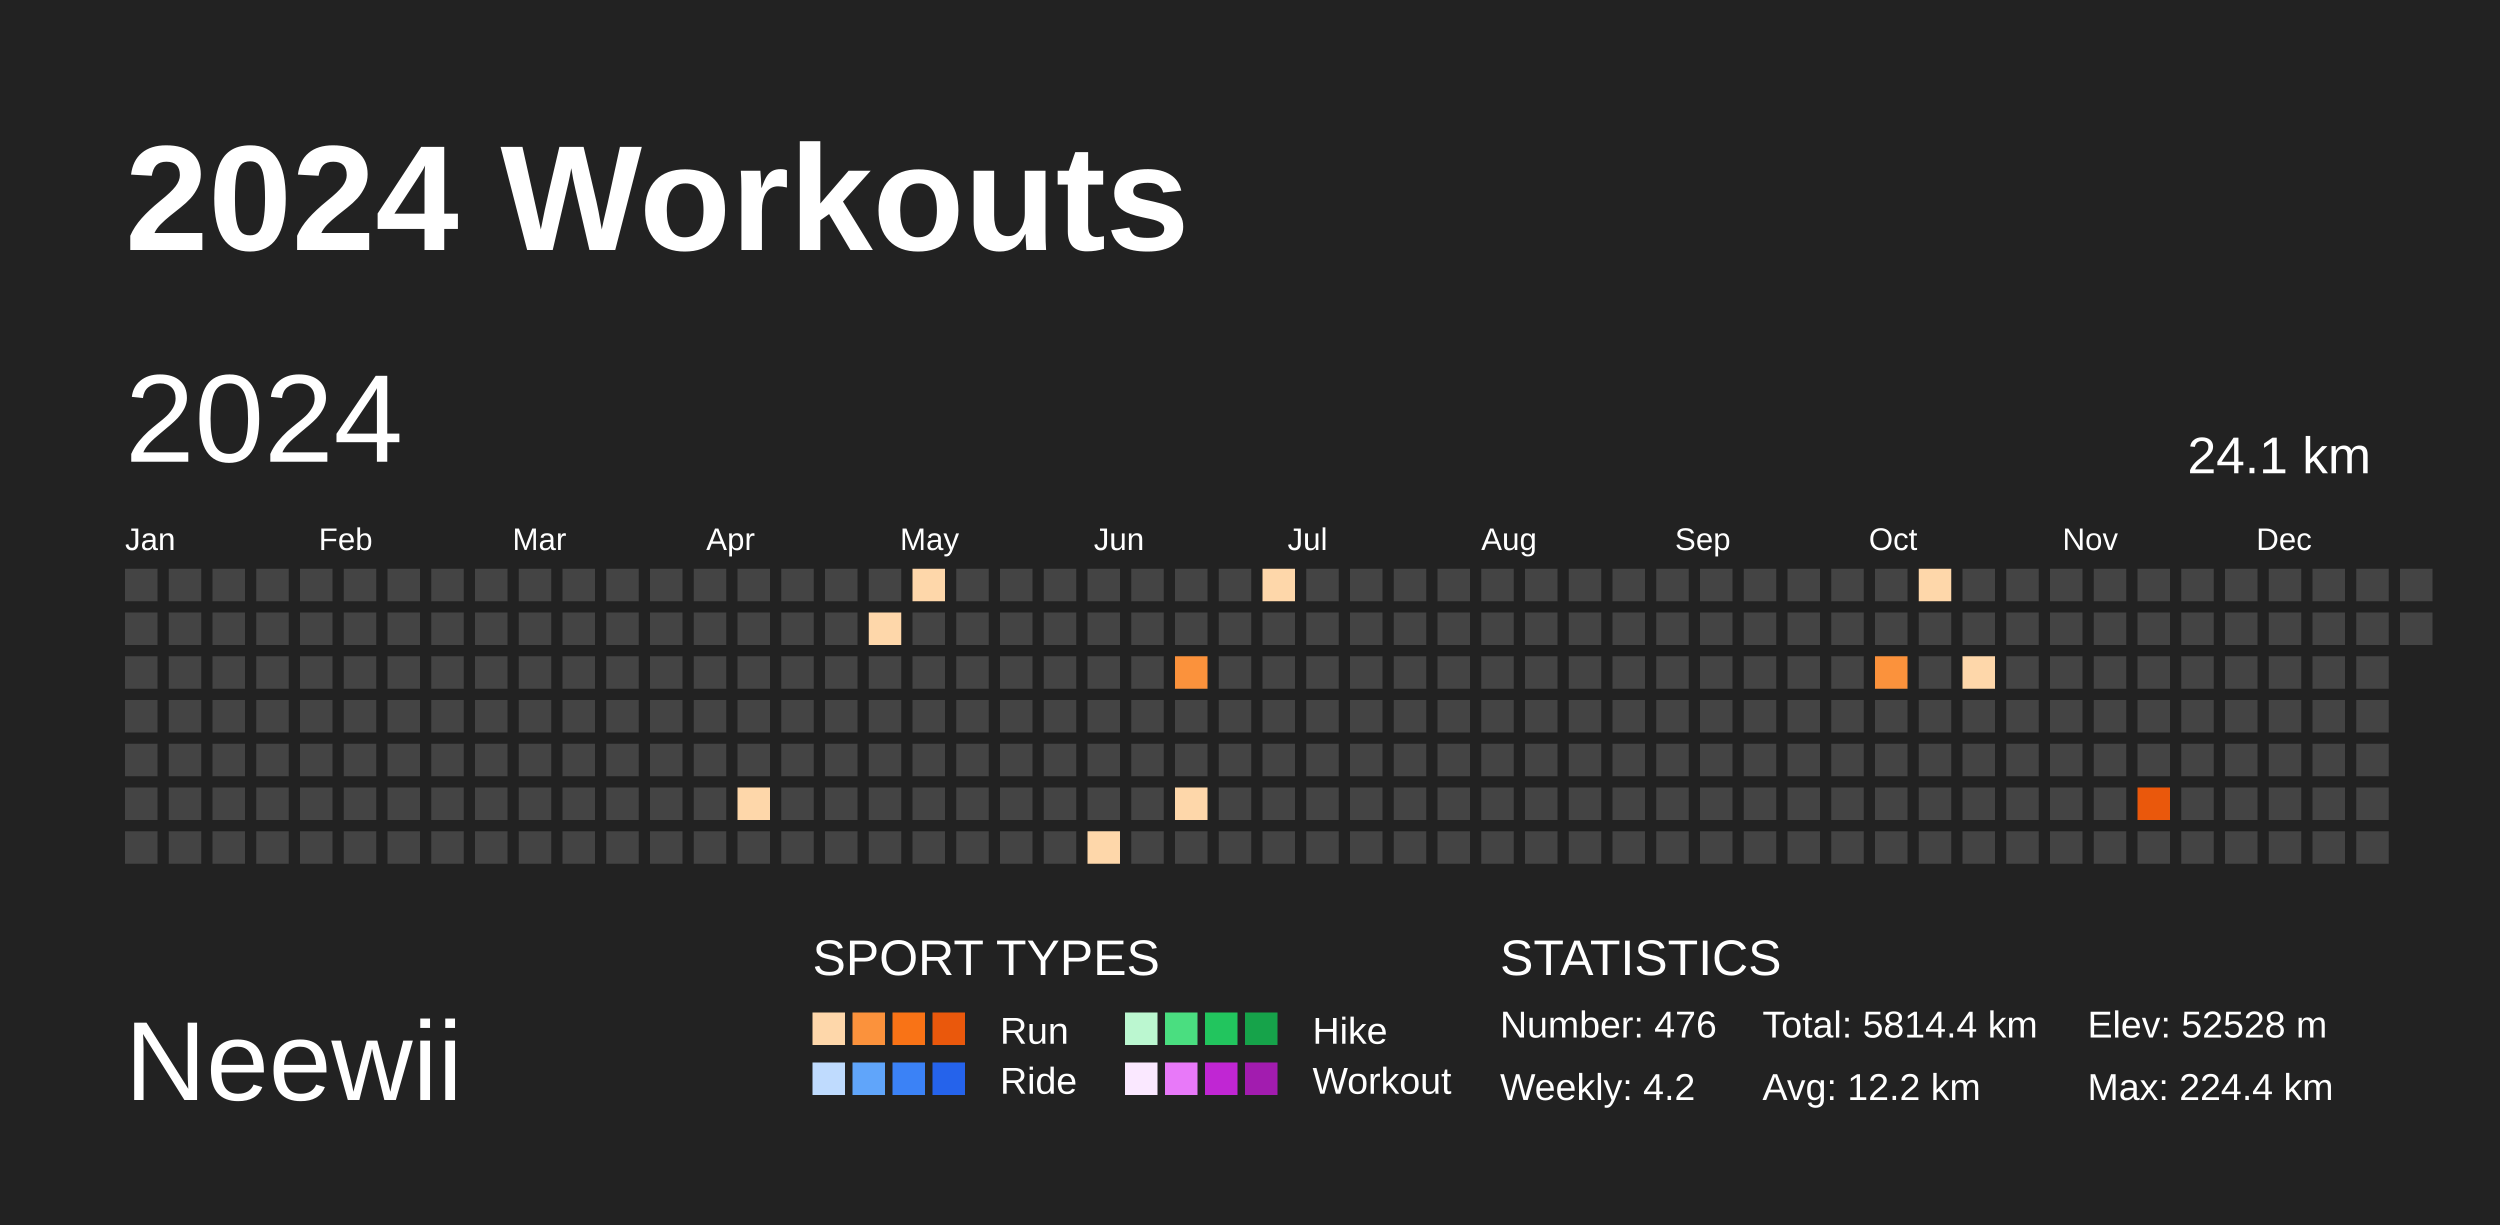
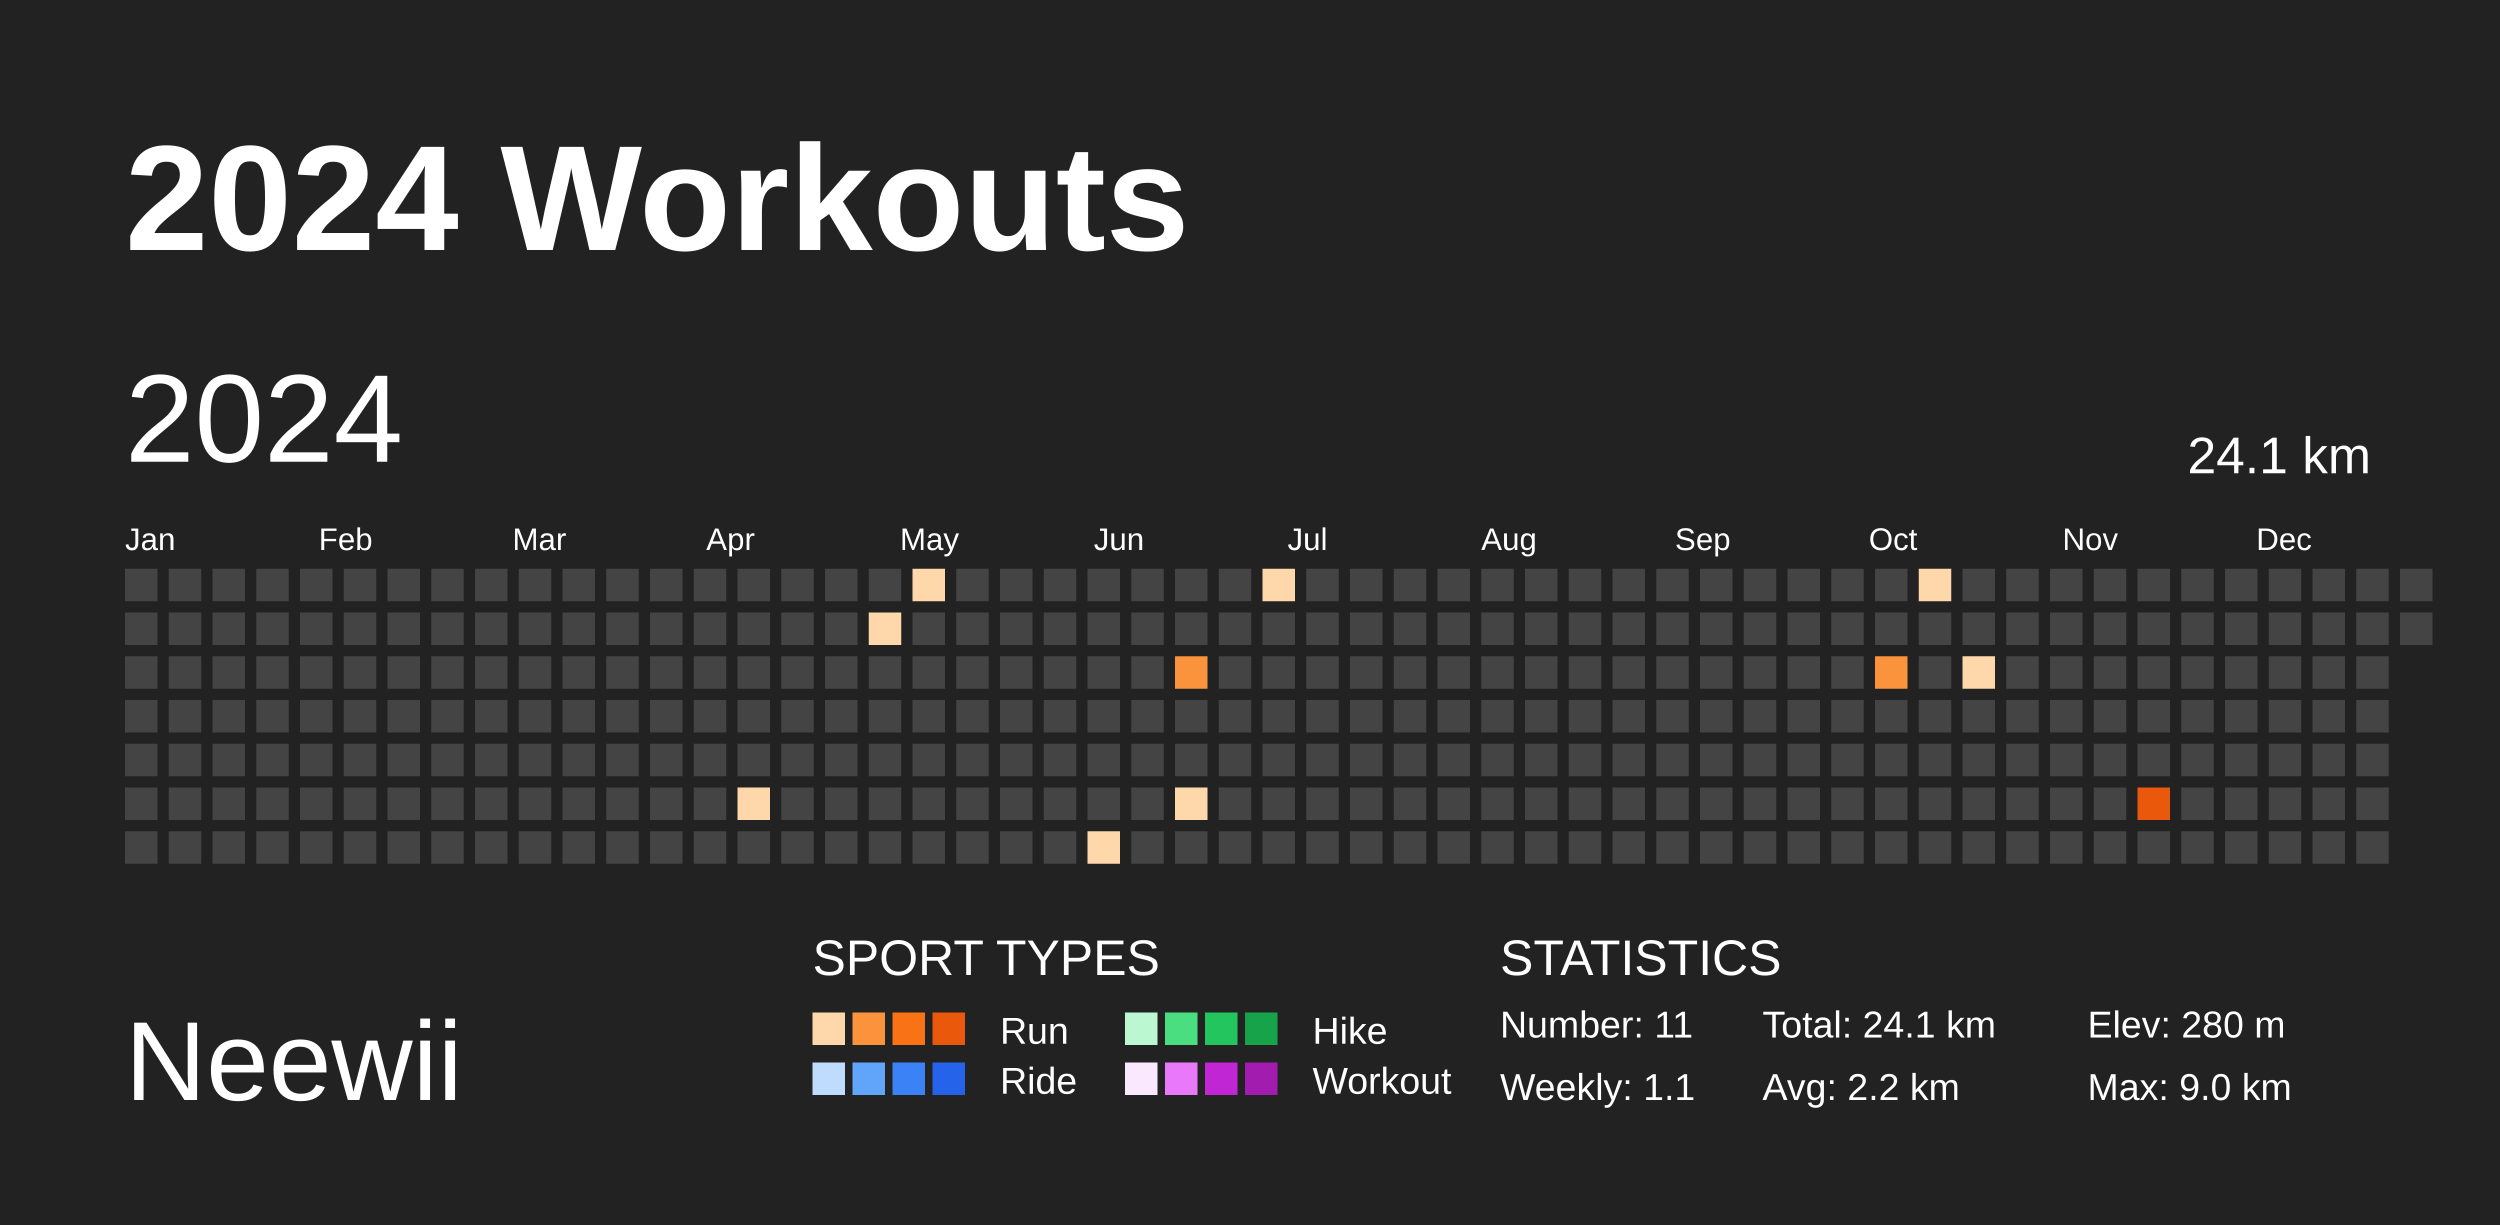
<svg xmlns="http://www.w3.org/2000/svg" baseProfile="full" height="98mm" version="1.1" viewBox="0,0,200,98" width="200mm">
  <defs />
  <rect fill="#222222" height="98" width="200" x="0" y="0" />
  <text fill="#FFFFFF" style="font-size:12px; font-family:Arial; font-weight:bold;" x="10" y="20">2024 Workouts</text>
  <text fill="#FFFFFF" style="font-size:9px; font-family:Arial" x="10" y="88">Neewii</text>
  <text fill="#FFFFFF" style="font-size:4px; font-family:Arial" x="65" y="78">SPORT TYPES</text>
  <rect fill="#fed7aa" height="2.6" width="2.6" x="65.0" y="81" />
  <rect fill="#fb923c" height="2.6" width="2.6" x="68.2" y="81" />
  <rect fill="#f97316" height="2.6" width="2.6" x="71.4" y="81" />
  <rect fill="#ea580c" height="2.6" width="2.6" x="74.6" y="81" />
  <text fill="#FFFFFF" style="font-size:3px; font-family:Arial" x="80" y="83.5">Run</text>
  <rect fill="#bbf7d0" height="2.6" width="2.6" x="90.0" y="81" />
  <rect fill="#4ade80" height="2.6" width="2.6" x="93.2" y="81" />
  <rect fill="#22c55e" height="2.6" width="2.6" x="96.4" y="81" />
  <rect fill="#16a34a" height="2.6" width="2.6" x="99.6" y="81" />
  <text fill="#FFFFFF" style="font-size:3px; font-family:Arial" x="105" y="83.5">Hike</text>
  <rect fill="#bfdbfe" height="2.6" width="2.6" x="65.0" y="85" />
  <rect fill="#60a5fa" height="2.6" width="2.6" x="68.2" y="85" />
  <rect fill="#3b82f6" height="2.6" width="2.6" x="71.4" y="85" />
  <rect fill="#2563eb" height="2.6" width="2.6" x="74.6" y="85" />
  <text fill="#FFFFFF" style="font-size:3px; font-family:Arial" x="80" y="87.5">Ride</text>
  <rect fill="#fae8ff" height="2.6" width="2.6" x="90.0" y="85" />
  <rect fill="#e879f9" height="2.6" width="2.6" x="93.2" y="85" />
  <rect fill="#c026d3" height="2.6" width="2.6" x="96.4" y="85" />
  <rect fill="#a21caf" height="2.6" width="2.6" x="99.6" y="85" />
  <text fill="#FFFFFF" style="font-size:3px; font-family:Arial" x="105" y="87.5">Workout</text>
  <text fill="#FFFFFF" style="font-size:4px; font-family:Arial" x="120" y="78">STATISTICS</text>
-   <text fill="#FFFFFF" style="font-size:3px; font-family:Arial" x="120" y="83">Number: 476</text>
-   <text fill="#FFFFFF" style="font-size:3px; font-family:Arial" x="120" y="88">Weekly: 4.2</text>
-   <text fill="#FFFFFF" style="font-size:3px; font-family:Arial" x="141" y="83">Total: 5814.4 km</text>
-   <text fill="#FFFFFF" style="font-size:3px; font-family:Arial" x="141" y="88">Avg: 12.2 km</text>
-   <text fill="#FFFFFF" style="font-size:3px; font-family:Arial" x="167" y="83">Elev: 52528 m</text>
-   <text fill="#FFFFFF" style="font-size:3px; font-family:Arial" x="167" y="88">Max: 224.4 km</text>
+   <text fill="#FFFFFF" style="font-size:3px; font-family:Arial" x="120" y="83">Number: 11</text>
+   <text fill="#FFFFFF" style="font-size:3px; font-family:Arial" x="120" y="88">Weekly: 1.1</text>
+   <text fill="#FFFFFF" style="font-size:3px; font-family:Arial" x="141" y="83">Total: 24.1 km</text>
+   <text fill="#FFFFFF" style="font-size:3px; font-family:Arial" x="141" y="88">Avg: 2.2 km</text>
+   <text fill="#FFFFFF" style="font-size:3px; font-family:Arial" x="167" y="83">Elev: 280 m</text>
+   <text fill="#FFFFFF" style="font-size:3px; font-family:Arial" x="167" y="88">Max: 9.0 km</text>
  <text dominant-baseline="hanging" fill="#FFFFFF" style="font-size:10.0px; font-family:Arial;" x="10" y="30">2024</text>
  <text dominant-baseline="hanging" fill="#FFFFFF" style="font-size:4.125px; font-family:Arial;" x="175" y="35">24.1 km</text>
  <text fill="#FFFFFF" style="font-size:2.5px; font-family:Arial" x="10.0" y="44">Jan</text>
  <text fill="#FFFFFF" style="font-size:2.5px; font-family:Arial" x="25.5" y="44">Feb</text>
  <text fill="#FFFFFF" style="font-size:2.5px; font-family:Arial" x="41.0" y="44">Mar</text>
  <text fill="#FFFFFF" style="font-size:2.5px; font-family:Arial" x="56.5" y="44">Apr</text>
  <text fill="#FFFFFF" style="font-size:2.5px; font-family:Arial" x="72.0" y="44">May</text>
  <text fill="#FFFFFF" style="font-size:2.5px; font-family:Arial" x="87.5" y="44">Jun</text>
  <text fill="#FFFFFF" style="font-size:2.5px; font-family:Arial" x="103.0" y="44">Jul</text>
  <text fill="#FFFFFF" style="font-size:2.5px; font-family:Arial" x="118.5" y="44">Aug</text>
  <text fill="#FFFFFF" style="font-size:2.5px; font-family:Arial" x="134.0" y="44">Sep</text>
  <text fill="#FFFFFF" style="font-size:2.5px; font-family:Arial" x="149.5" y="44">Oct</text>
  <text fill="#FFFFFF" style="font-size:2.5px; font-family:Arial" x="165.0" y="44">Nov</text>
  <text fill="#FFFFFF" style="font-size:2.5px; font-family:Arial" x="180.5" y="44">Dec</text>
  <rect fill="#444444" height="2.6" width="2.6" x="10.0" y="45.5" />
  <rect fill="#444444" height="2.6" width="2.6" x="10.0" y="49.0" />
  <rect fill="#444444" height="2.6" width="2.6" x="10.0" y="52.5" />
  <rect fill="#444444" height="2.6" width="2.6" x="10.0" y="56.0" />
  <rect fill="#444444" height="2.6" width="2.6" x="10.0" y="59.5" />
  <rect fill="#444444" height="2.6" width="2.6" x="10.0" y="63.0" />
  <rect fill="#444444" height="2.6" width="2.6" x="10.0" y="66.5" />
  <rect fill="#444444" height="2.6" width="2.6" x="13.5" y="45.5" />
  <rect fill="#444444" height="2.6" width="2.6" x="13.5" y="49.0" />
  <rect fill="#444444" height="2.6" width="2.6" x="13.5" y="52.5" />
  <rect fill="#444444" height="2.6" width="2.6" x="13.5" y="56.0" />
  <rect fill="#444444" height="2.6" width="2.6" x="13.5" y="59.5" />
  <rect fill="#444444" height="2.6" width="2.6" x="13.5" y="63.0" />
  <rect fill="#444444" height="2.6" width="2.6" x="13.5" y="66.5" />
  <rect fill="#444444" height="2.6" width="2.6" x="17.0" y="45.5" />
  <rect fill="#444444" height="2.6" width="2.6" x="17.0" y="49.0" />
  <rect fill="#444444" height="2.6" width="2.6" x="17.0" y="52.5" />
  <rect fill="#444444" height="2.6" width="2.6" x="17.0" y="56.0" />
  <rect fill="#444444" height="2.6" width="2.6" x="17.0" y="59.5" />
  <rect fill="#444444" height="2.6" width="2.6" x="17.0" y="63.0" />
  <rect fill="#444444" height="2.6" width="2.6" x="17.0" y="66.5" />
  <rect fill="#444444" height="2.6" width="2.6" x="20.5" y="45.5" />
  <rect fill="#444444" height="2.6" width="2.6" x="20.5" y="49.0" />
  <rect fill="#444444" height="2.6" width="2.6" x="20.5" y="52.5" />
  <rect fill="#444444" height="2.6" width="2.6" x="20.5" y="56.0" />
  <rect fill="#444444" height="2.6" width="2.6" x="20.5" y="59.5" />
  <rect fill="#444444" height="2.6" width="2.6" x="20.5" y="63.0" />
  <rect fill="#444444" height="2.6" width="2.6" x="20.5" y="66.5" />
  <rect fill="#444444" height="2.6" width="2.6" x="24.0" y="45.5" />
  <rect fill="#444444" height="2.6" width="2.6" x="24.0" y="49.0" />
  <rect fill="#444444" height="2.6" width="2.6" x="24.0" y="52.5" />
  <rect fill="#444444" height="2.6" width="2.6" x="24.0" y="56.0" />
  <rect fill="#444444" height="2.6" width="2.6" x="24.0" y="59.5" />
  <rect fill="#444444" height="2.6" width="2.6" x="24.0" y="63.0" />
  <rect fill="#444444" height="2.6" width="2.6" x="24.0" y="66.5" />
  <rect fill="#444444" height="2.6" width="2.6" x="27.5" y="45.5" />
  <rect fill="#444444" height="2.6" width="2.6" x="27.5" y="49.0" />
  <rect fill="#444444" height="2.6" width="2.6" x="27.5" y="52.5" />
  <rect fill="#444444" height="2.6" width="2.6" x="27.5" y="56.0" />
  <rect fill="#444444" height="2.6" width="2.6" x="27.5" y="59.5" />
  <rect fill="#444444" height="2.6" width="2.6" x="27.5" y="63.0" />
  <rect fill="#444444" height="2.6" width="2.6" x="27.5" y="66.5" />
  <rect fill="#444444" height="2.6" width="2.6" x="31.0" y="45.5" />
  <rect fill="#444444" height="2.6" width="2.6" x="31.0" y="49.0" />
  <rect fill="#444444" height="2.6" width="2.6" x="31.0" y="52.5" />
  <rect fill="#444444" height="2.6" width="2.6" x="31.0" y="56.0" />
  <rect fill="#444444" height="2.6" width="2.6" x="31.0" y="59.5" />
  <rect fill="#444444" height="2.6" width="2.6" x="31.0" y="63.0" />
  <rect fill="#444444" height="2.6" width="2.6" x="31.0" y="66.5" />
  <rect fill="#444444" height="2.6" width="2.6" x="34.5" y="45.5" />
  <rect fill="#444444" height="2.6" width="2.6" x="34.5" y="49.0" />
  <rect fill="#444444" height="2.6" width="2.6" x="34.5" y="52.5" />
  <rect fill="#444444" height="2.6" width="2.6" x="34.5" y="56.0" />
  <rect fill="#444444" height="2.6" width="2.6" x="34.5" y="59.5" />
  <rect fill="#444444" height="2.6" width="2.6" x="34.5" y="63.0" />
  <rect fill="#444444" height="2.6" width="2.6" x="34.5" y="66.5" />
  <rect fill="#444444" height="2.6" width="2.6" x="38.0" y="45.5" />
  <rect fill="#444444" height="2.6" width="2.6" x="38.0" y="49.0" />
  <rect fill="#444444" height="2.6" width="2.6" x="38.0" y="52.5" />
  <rect fill="#444444" height="2.6" width="2.6" x="38.0" y="56.0" />
  <rect fill="#444444" height="2.6" width="2.6" x="38.0" y="59.5" />
  <rect fill="#444444" height="2.6" width="2.6" x="38.0" y="63.0" />
  <rect fill="#444444" height="2.6" width="2.6" x="38.0" y="66.5" />
  <rect fill="#444444" height="2.6" width="2.6" x="41.5" y="45.5" />
  <rect fill="#444444" height="2.6" width="2.6" x="41.5" y="49.0" />
  <rect fill="#444444" height="2.6" width="2.6" x="41.5" y="52.5" />
  <rect fill="#444444" height="2.6" width="2.6" x="41.5" y="56.0" />
  <rect fill="#444444" height="2.6" width="2.6" x="41.5" y="59.5" />
  <rect fill="#444444" height="2.6" width="2.6" x="41.5" y="63.0" />
  <rect fill="#444444" height="2.6" width="2.6" x="41.5" y="66.5" />
  <rect fill="#444444" height="2.6" width="2.6" x="45.0" y="45.5" />
  <rect fill="#444444" height="2.6" width="2.6" x="45.0" y="49.0" />
  <rect fill="#444444" height="2.6" width="2.6" x="45.0" y="52.5" />
  <rect fill="#444444" height="2.6" width="2.6" x="45.0" y="56.0" />
  <rect fill="#444444" height="2.6" width="2.6" x="45.0" y="59.5" />
  <rect fill="#444444" height="2.6" width="2.6" x="45.0" y="63.0" />
  <rect fill="#444444" height="2.6" width="2.6" x="45.0" y="66.5" />
  <rect fill="#444444" height="2.6" width="2.6" x="48.5" y="45.5" />
  <rect fill="#444444" height="2.6" width="2.6" x="48.5" y="49.0" />
  <rect fill="#444444" height="2.6" width="2.6" x="48.5" y="52.5" />
  <rect fill="#444444" height="2.6" width="2.6" x="48.5" y="56.0" />
  <rect fill="#444444" height="2.6" width="2.6" x="48.5" y="59.5" />
  <rect fill="#444444" height="2.6" width="2.6" x="48.5" y="63.0" />
  <rect fill="#444444" height="2.6" width="2.6" x="48.5" y="66.5" />
  <rect fill="#444444" height="2.6" width="2.6" x="52.0" y="45.5" />
  <rect fill="#444444" height="2.6" width="2.6" x="52.0" y="49.0" />
  <rect fill="#444444" height="2.6" width="2.6" x="52.0" y="52.5" />
  <rect fill="#444444" height="2.6" width="2.6" x="52.0" y="56.0" />
  <rect fill="#444444" height="2.6" width="2.6" x="52.0" y="59.5" />
  <rect fill="#444444" height="2.6" width="2.6" x="52.0" y="63.0" />
  <rect fill="#444444" height="2.6" width="2.6" x="52.0" y="66.5" />
  <rect fill="#444444" height="2.6" width="2.6" x="55.5" y="45.5" />
  <rect fill="#444444" height="2.6" width="2.6" x="55.5" y="49.0" />
  <rect fill="#444444" height="2.6" width="2.6" x="55.5" y="52.5" />
  <rect fill="#444444" height="2.6" width="2.6" x="55.5" y="56.0" />
  <rect fill="#444444" height="2.6" width="2.6" x="55.5" y="59.5" />
  <rect fill="#444444" height="2.6" width="2.6" x="55.5" y="63.0" />
  <rect fill="#444444" height="2.6" width="2.6" x="55.5" y="66.5" />
  <rect fill="#444444" height="2.6" width="2.6" x="59.0" y="45.5" />
  <rect fill="#444444" height="2.6" width="2.6" x="59.0" y="49.0" />
  <rect fill="#444444" height="2.6" width="2.6" x="59.0" y="52.5" />
  <rect fill="#444444" height="2.6" width="2.6" x="59.0" y="56.0" />
  <rect fill="#444444" height="2.6" width="2.6" x="59.0" y="59.5" />
  <rect fill="#fed7aa" height="2.6" width="2.6" x="59.0" y="63.0" />
  <rect fill="#444444" height="2.6" width="2.6" x="59.0" y="66.5" />
  <rect fill="#444444" height="2.6" width="2.6" x="62.5" y="45.5" />
  <rect fill="#444444" height="2.6" width="2.6" x="62.5" y="49.0" />
  <rect fill="#444444" height="2.6" width="2.6" x="62.5" y="52.5" />
  <rect fill="#444444" height="2.6" width="2.6" x="62.5" y="56.0" />
  <rect fill="#444444" height="2.6" width="2.6" x="62.5" y="59.5" />
  <rect fill="#444444" height="2.6" width="2.6" x="62.5" y="63.0" />
  <rect fill="#444444" height="2.6" width="2.6" x="62.5" y="66.5" />
  <rect fill="#444444" height="2.6" width="2.6" x="66.0" y="45.5" />
  <rect fill="#444444" height="2.6" width="2.6" x="66.0" y="49.0" />
  <rect fill="#444444" height="2.6" width="2.6" x="66.0" y="52.5" />
  <rect fill="#444444" height="2.6" width="2.6" x="66.0" y="56.0" />
  <rect fill="#444444" height="2.6" width="2.6" x="66.0" y="59.5" />
  <rect fill="#444444" height="2.6" width="2.6" x="66.0" y="63.0" />
  <rect fill="#444444" height="2.6" width="2.6" x="66.0" y="66.5" />
  <rect fill="#444444" height="2.6" width="2.6" x="69.5" y="45.5" />
  <rect fill="#fed7aa" height="2.6" width="2.6" x="69.5" y="49.0" />
  <rect fill="#444444" height="2.6" width="2.6" x="69.5" y="52.5" />
  <rect fill="#444444" height="2.6" width="2.6" x="69.5" y="56.0" />
  <rect fill="#444444" height="2.6" width="2.6" x="69.5" y="59.5" />
  <rect fill="#444444" height="2.6" width="2.6" x="69.5" y="63.0" />
  <rect fill="#444444" height="2.6" width="2.6" x="69.5" y="66.5" />
  <rect fill="#fed7aa" height="2.6" width="2.6" x="73.0" y="45.5" />
  <rect fill="#444444" height="2.6" width="2.6" x="73.0" y="49.0" />
  <rect fill="#444444" height="2.6" width="2.6" x="73.0" y="52.5" />
  <rect fill="#444444" height="2.6" width="2.6" x="73.0" y="56.0" />
  <rect fill="#444444" height="2.6" width="2.6" x="73.0" y="59.5" />
  <rect fill="#444444" height="2.6" width="2.6" x="73.0" y="63.0" />
  <rect fill="#444444" height="2.6" width="2.6" x="73.0" y="66.5" />
  <rect fill="#444444" height="2.6" width="2.6" x="76.5" y="45.5" />
  <rect fill="#444444" height="2.6" width="2.6" x="76.5" y="49.0" />
  <rect fill="#444444" height="2.6" width="2.6" x="76.5" y="52.5" />
  <rect fill="#444444" height="2.6" width="2.6" x="76.5" y="56.0" />
  <rect fill="#444444" height="2.6" width="2.6" x="76.5" y="59.5" />
  <rect fill="#444444" height="2.6" width="2.6" x="76.5" y="63.0" />
  <rect fill="#444444" height="2.6" width="2.6" x="76.5" y="66.5" />
  <rect fill="#444444" height="2.6" width="2.6" x="80.0" y="45.5" />
  <rect fill="#444444" height="2.6" width="2.6" x="80.0" y="49.0" />
  <rect fill="#444444" height="2.6" width="2.6" x="80.0" y="52.5" />
  <rect fill="#444444" height="2.6" width="2.6" x="80.0" y="56.0" />
  <rect fill="#444444" height="2.6" width="2.6" x="80.0" y="59.5" />
  <rect fill="#444444" height="2.6" width="2.6" x="80.0" y="63.0" />
  <rect fill="#444444" height="2.6" width="2.6" x="80.0" y="66.5" />
  <rect fill="#444444" height="2.6" width="2.6" x="83.5" y="45.5" />
  <rect fill="#444444" height="2.6" width="2.6" x="83.5" y="49.0" />
  <rect fill="#444444" height="2.6" width="2.6" x="83.5" y="52.5" />
  <rect fill="#444444" height="2.6" width="2.6" x="83.5" y="56.0" />
  <rect fill="#444444" height="2.6" width="2.6" x="83.5" y="59.5" />
  <rect fill="#444444" height="2.6" width="2.6" x="83.5" y="63.0" />
  <rect fill="#444444" height="2.6" width="2.6" x="83.5" y="66.5" />
  <rect fill="#444444" height="2.6" width="2.6" x="87.0" y="45.5" />
  <rect fill="#444444" height="2.6" width="2.6" x="87.0" y="49.0" />
  <rect fill="#444444" height="2.6" width="2.6" x="87.0" y="52.5" />
  <rect fill="#444444" height="2.6" width="2.6" x="87.0" y="56.0" />
  <rect fill="#444444" height="2.6" width="2.6" x="87.0" y="59.5" />
  <rect fill="#444444" height="2.6" width="2.6" x="87.0" y="63.0" />
  <rect fill="#fed7aa" height="2.6" width="2.6" x="87.0" y="66.5" />
  <rect fill="#444444" height="2.6" width="2.6" x="90.5" y="45.5" />
  <rect fill="#444444" height="2.6" width="2.6" x="90.5" y="49.0" />
  <rect fill="#444444" height="2.6" width="2.6" x="90.5" y="52.5" />
  <rect fill="#444444" height="2.6" width="2.6" x="90.5" y="56.0" />
  <rect fill="#444444" height="2.6" width="2.6" x="90.5" y="59.5" />
  <rect fill="#444444" height="2.6" width="2.6" x="90.5" y="63.0" />
  <rect fill="#444444" height="2.6" width="2.6" x="90.5" y="66.5" />
  <rect fill="#444444" height="2.6" width="2.6" x="94.0" y="45.5" />
  <rect fill="#444444" height="2.6" width="2.6" x="94.0" y="49.0" />
  <rect fill="#fb923c" height="2.6" width="2.6" x="94.0" y="52.5" />
  <rect fill="#444444" height="2.6" width="2.6" x="94.0" y="56.0" />
  <rect fill="#444444" height="2.6" width="2.6" x="94.0" y="59.5" />
  <rect fill="#fed7aa" height="2.6" width="2.6" x="94.0" y="63.0" />
  <rect fill="#444444" height="2.6" width="2.6" x="94.0" y="66.5" />
  <rect fill="#444444" height="2.6" width="2.6" x="97.5" y="45.5" />
  <rect fill="#444444" height="2.6" width="2.6" x="97.5" y="49.0" />
  <rect fill="#444444" height="2.6" width="2.6" x="97.5" y="52.5" />
  <rect fill="#444444" height="2.6" width="2.6" x="97.5" y="56.0" />
  <rect fill="#444444" height="2.6" width="2.6" x="97.5" y="59.5" />
  <rect fill="#444444" height="2.6" width="2.6" x="97.5" y="63.0" />
  <rect fill="#444444" height="2.6" width="2.6" x="97.5" y="66.5" />
  <rect fill="#fed7aa" height="2.6" width="2.6" x="101.0" y="45.5" />
  <rect fill="#444444" height="2.6" width="2.6" x="101.0" y="49.0" />
  <rect fill="#444444" height="2.6" width="2.6" x="101.0" y="52.5" />
  <rect fill="#444444" height="2.6" width="2.6" x="101.0" y="56.0" />
  <rect fill="#444444" height="2.6" width="2.6" x="101.0" y="59.5" />
  <rect fill="#444444" height="2.6" width="2.6" x="101.0" y="63.0" />
  <rect fill="#444444" height="2.6" width="2.6" x="101.0" y="66.5" />
  <rect fill="#444444" height="2.6" width="2.6" x="104.5" y="45.5" />
  <rect fill="#444444" height="2.6" width="2.6" x="104.5" y="49.0" />
  <rect fill="#444444" height="2.6" width="2.6" x="104.5" y="52.5" />
  <rect fill="#444444" height="2.6" width="2.6" x="104.5" y="56.0" />
  <rect fill="#444444" height="2.6" width="2.6" x="104.5" y="59.5" />
  <rect fill="#444444" height="2.6" width="2.6" x="104.5" y="63.0" />
  <rect fill="#444444" height="2.6" width="2.6" x="104.5" y="66.5" />
  <rect fill="#444444" height="2.6" width="2.6" x="108.0" y="45.5" />
  <rect fill="#444444" height="2.6" width="2.6" x="108.0" y="49.0" />
  <rect fill="#444444" height="2.6" width="2.6" x="108.0" y="52.5" />
  <rect fill="#444444" height="2.6" width="2.6" x="108.0" y="56.0" />
  <rect fill="#444444" height="2.6" width="2.6" x="108.0" y="59.5" />
  <rect fill="#444444" height="2.6" width="2.6" x="108.0" y="63.0" />
  <rect fill="#444444" height="2.6" width="2.6" x="108.0" y="66.5" />
  <rect fill="#444444" height="2.6" width="2.6" x="111.5" y="45.5" />
  <rect fill="#444444" height="2.6" width="2.6" x="111.5" y="49.0" />
  <rect fill="#444444" height="2.6" width="2.6" x="111.5" y="52.5" />
  <rect fill="#444444" height="2.6" width="2.6" x="111.5" y="56.0" />
  <rect fill="#444444" height="2.6" width="2.6" x="111.5" y="59.5" />
  <rect fill="#444444" height="2.6" width="2.6" x="111.5" y="63.0" />
  <rect fill="#444444" height="2.6" width="2.6" x="111.5" y="66.5" />
  <rect fill="#444444" height="2.6" width="2.6" x="115.0" y="45.5" />
  <rect fill="#444444" height="2.6" width="2.6" x="115.0" y="49.0" />
  <rect fill="#444444" height="2.6" width="2.6" x="115.0" y="52.5" />
  <rect fill="#444444" height="2.6" width="2.6" x="115.0" y="56.0" />
  <rect fill="#444444" height="2.6" width="2.6" x="115.0" y="59.5" />
  <rect fill="#444444" height="2.6" width="2.6" x="115.0" y="63.0" />
  <rect fill="#444444" height="2.6" width="2.6" x="115.0" y="66.5" />
  <rect fill="#444444" height="2.6" width="2.6" x="118.5" y="45.5" />
  <rect fill="#444444" height="2.6" width="2.6" x="118.5" y="49.0" />
  <rect fill="#444444" height="2.6" width="2.6" x="118.5" y="52.5" />
  <rect fill="#444444" height="2.6" width="2.6" x="118.5" y="56.0" />
  <rect fill="#444444" height="2.6" width="2.6" x="118.5" y="59.5" />
  <rect fill="#444444" height="2.6" width="2.6" x="118.5" y="63.0" />
  <rect fill="#444444" height="2.6" width="2.6" x="118.5" y="66.5" />
  <rect fill="#444444" height="2.6" width="2.6" x="122.0" y="45.5" />
  <rect fill="#444444" height="2.6" width="2.6" x="122.0" y="49.0" />
  <rect fill="#444444" height="2.6" width="2.6" x="122.0" y="52.5" />
  <rect fill="#444444" height="2.6" width="2.6" x="122.0" y="56.0" />
  <rect fill="#444444" height="2.6" width="2.6" x="122.0" y="59.5" />
  <rect fill="#444444" height="2.6" width="2.6" x="122.0" y="63.0" />
  <rect fill="#444444" height="2.6" width="2.6" x="122.0" y="66.5" />
  <rect fill="#444444" height="2.6" width="2.6" x="125.5" y="45.5" />
  <rect fill="#444444" height="2.6" width="2.6" x="125.5" y="49.0" />
  <rect fill="#444444" height="2.6" width="2.6" x="125.5" y="52.5" />
  <rect fill="#444444" height="2.6" width="2.6" x="125.5" y="56.0" />
  <rect fill="#444444" height="2.6" width="2.6" x="125.5" y="59.5" />
  <rect fill="#444444" height="2.6" width="2.6" x="125.5" y="63.0" />
  <rect fill="#444444" height="2.6" width="2.6" x="125.5" y="66.5" />
  <rect fill="#444444" height="2.6" width="2.6" x="129.0" y="45.5" />
  <rect fill="#444444" height="2.6" width="2.6" x="129.0" y="49.0" />
  <rect fill="#444444" height="2.6" width="2.6" x="129.0" y="52.5" />
  <rect fill="#444444" height="2.6" width="2.6" x="129.0" y="56.0" />
  <rect fill="#444444" height="2.6" width="2.6" x="129.0" y="59.5" />
  <rect fill="#444444" height="2.6" width="2.6" x="129.0" y="63.0" />
  <rect fill="#444444" height="2.6" width="2.6" x="129.0" y="66.5" />
  <rect fill="#444444" height="2.6" width="2.6" x="132.5" y="45.5" />
  <rect fill="#444444" height="2.6" width="2.6" x="132.5" y="49.0" />
  <rect fill="#444444" height="2.6" width="2.6" x="132.5" y="52.5" />
  <rect fill="#444444" height="2.6" width="2.6" x="132.5" y="56.0" />
  <rect fill="#444444" height="2.6" width="2.6" x="132.5" y="59.5" />
  <rect fill="#444444" height="2.6" width="2.6" x="132.5" y="63.0" />
  <rect fill="#444444" height="2.6" width="2.6" x="132.5" y="66.5" />
  <rect fill="#444444" height="2.6" width="2.6" x="136.0" y="45.5" />
  <rect fill="#444444" height="2.6" width="2.6" x="136.0" y="49.0" />
  <rect fill="#444444" height="2.6" width="2.6" x="136.0" y="52.5" />
  <rect fill="#444444" height="2.6" width="2.6" x="136.0" y="56.0" />
  <rect fill="#444444" height="2.6" width="2.6" x="136.0" y="59.5" />
  <rect fill="#444444" height="2.6" width="2.6" x="136.0" y="63.0" />
  <rect fill="#444444" height="2.6" width="2.6" x="136.0" y="66.5" />
  <rect fill="#444444" height="2.6" width="2.6" x="139.5" y="45.5" />
  <rect fill="#444444" height="2.6" width="2.6" x="139.5" y="49.0" />
  <rect fill="#444444" height="2.6" width="2.6" x="139.5" y="52.5" />
  <rect fill="#444444" height="2.6" width="2.6" x="139.5" y="56.0" />
  <rect fill="#444444" height="2.6" width="2.6" x="139.5" y="59.5" />
  <rect fill="#444444" height="2.6" width="2.6" x="139.5" y="63.0" />
  <rect fill="#444444" height="2.6" width="2.6" x="139.5" y="66.5" />
  <rect fill="#444444" height="2.6" width="2.6" x="143.0" y="45.5" />
  <rect fill="#444444" height="2.6" width="2.6" x="143.0" y="49.0" />
  <rect fill="#444444" height="2.6" width="2.6" x="143.0" y="52.5" />
  <rect fill="#444444" height="2.6" width="2.6" x="143.0" y="56.0" />
  <rect fill="#444444" height="2.6" width="2.6" x="143.0" y="59.5" />
  <rect fill="#444444" height="2.6" width="2.6" x="143.0" y="63.0" />
  <rect fill="#444444" height="2.6" width="2.6" x="143.0" y="66.5" />
  <rect fill="#444444" height="2.6" width="2.6" x="146.5" y="45.5" />
  <rect fill="#444444" height="2.6" width="2.6" x="146.5" y="49.0" />
  <rect fill="#444444" height="2.6" width="2.6" x="146.5" y="52.5" />
  <rect fill="#444444" height="2.6" width="2.6" x="146.5" y="56.0" />
  <rect fill="#444444" height="2.6" width="2.6" x="146.5" y="59.5" />
  <rect fill="#444444" height="2.6" width="2.6" x="146.5" y="63.0" />
  <rect fill="#444444" height="2.6" width="2.6" x="146.5" y="66.5" />
  <rect fill="#444444" height="2.6" width="2.6" x="150.0" y="45.5" />
  <rect fill="#444444" height="2.6" width="2.6" x="150.0" y="49.0" />
  <rect fill="#fb923c" height="2.6" width="2.6" x="150.0" y="52.5" />
  <rect fill="#444444" height="2.6" width="2.6" x="150.0" y="56.0" />
  <rect fill="#444444" height="2.6" width="2.6" x="150.0" y="59.5" />
  <rect fill="#444444" height="2.6" width="2.6" x="150.0" y="63.0" />
  <rect fill="#444444" height="2.6" width="2.6" x="150.0" y="66.5" />
  <rect fill="#fed7aa" height="2.6" width="2.6" x="153.5" y="45.5" />
  <rect fill="#444444" height="2.6" width="2.6" x="153.5" y="49.0" />
  <rect fill="#444444" height="2.6" width="2.6" x="153.5" y="52.5" />
  <rect fill="#444444" height="2.6" width="2.6" x="153.5" y="56.0" />
  <rect fill="#444444" height="2.6" width="2.6" x="153.5" y="59.5" />
  <rect fill="#444444" height="2.6" width="2.6" x="153.5" y="63.0" />
  <rect fill="#444444" height="2.6" width="2.6" x="153.5" y="66.5" />
  <rect fill="#444444" height="2.6" width="2.6" x="157.0" y="45.5" />
  <rect fill="#444444" height="2.6" width="2.6" x="157.0" y="49.0" />
  <rect fill="#fed7aa" height="2.6" width="2.6" x="157.0" y="52.5" />
  <rect fill="#444444" height="2.6" width="2.6" x="157.0" y="56.0" />
  <rect fill="#444444" height="2.6" width="2.6" x="157.0" y="59.5" />
  <rect fill="#444444" height="2.6" width="2.6" x="157.0" y="63.0" />
  <rect fill="#444444" height="2.6" width="2.6" x="157.0" y="66.5" />
  <rect fill="#444444" height="2.6" width="2.6" x="160.5" y="45.5" />
  <rect fill="#444444" height="2.6" width="2.6" x="160.5" y="49.0" />
  <rect fill="#444444" height="2.6" width="2.6" x="160.5" y="52.5" />
  <rect fill="#444444" height="2.6" width="2.6" x="160.5" y="56.0" />
  <rect fill="#444444" height="2.6" width="2.6" x="160.5" y="59.5" />
  <rect fill="#444444" height="2.6" width="2.6" x="160.5" y="63.0" />
  <rect fill="#444444" height="2.6" width="2.6" x="160.5" y="66.5" />
  <rect fill="#444444" height="2.6" width="2.6" x="164.0" y="45.5" />
  <rect fill="#444444" height="2.6" width="2.6" x="164.0" y="49.0" />
  <rect fill="#444444" height="2.6" width="2.6" x="164.0" y="52.5" />
  <rect fill="#444444" height="2.6" width="2.6" x="164.0" y="56.0" />
  <rect fill="#444444" height="2.6" width="2.6" x="164.0" y="59.5" />
  <rect fill="#444444" height="2.6" width="2.6" x="164.0" y="63.0" />
  <rect fill="#444444" height="2.6" width="2.6" x="164.0" y="66.5" />
  <rect fill="#444444" height="2.6" width="2.6" x="167.5" y="45.5" />
  <rect fill="#444444" height="2.6" width="2.6" x="167.5" y="49.0" />
  <rect fill="#444444" height="2.6" width="2.6" x="167.5" y="52.5" />
  <rect fill="#444444" height="2.6" width="2.6" x="167.5" y="56.0" />
  <rect fill="#444444" height="2.6" width="2.6" x="167.5" y="59.5" />
  <rect fill="#444444" height="2.6" width="2.6" x="167.5" y="63.0" />
  <rect fill="#444444" height="2.6" width="2.6" x="167.5" y="66.5" />
  <rect fill="#444444" height="2.6" width="2.6" x="171.0" y="45.5" />
  <rect fill="#444444" height="2.6" width="2.6" x="171.0" y="49.0" />
  <rect fill="#444444" height="2.6" width="2.6" x="171.0" y="52.5" />
  <rect fill="#444444" height="2.6" width="2.6" x="171.0" y="56.0" />
  <rect fill="#444444" height="2.6" width="2.6" x="171.0" y="59.5" />
  <rect fill="#ea580c" height="2.6" width="2.6" x="171.0" y="63.0" />
  <rect fill="#444444" height="2.6" width="2.6" x="171.0" y="66.5" />
  <rect fill="#444444" height="2.6" width="2.6" x="174.5" y="45.5" />
  <rect fill="#444444" height="2.6" width="2.6" x="174.5" y="49.0" />
  <rect fill="#444444" height="2.6" width="2.6" x="174.5" y="52.5" />
  <rect fill="#444444" height="2.6" width="2.6" x="174.5" y="56.0" />
  <rect fill="#444444" height="2.6" width="2.6" x="174.5" y="59.5" />
  <rect fill="#444444" height="2.6" width="2.6" x="174.5" y="63.0" />
  <rect fill="#444444" height="2.6" width="2.6" x="174.5" y="66.5" />
  <rect fill="#444444" height="2.6" width="2.6" x="178.0" y="45.5" />
  <rect fill="#444444" height="2.6" width="2.6" x="178.0" y="49.0" />
  <rect fill="#444444" height="2.6" width="2.6" x="178.0" y="52.5" />
  <rect fill="#444444" height="2.6" width="2.6" x="178.0" y="56.0" />
  <rect fill="#444444" height="2.6" width="2.6" x="178.0" y="59.5" />
  <rect fill="#444444" height="2.6" width="2.6" x="178.0" y="63.0" />
  <rect fill="#444444" height="2.6" width="2.6" x="178.0" y="66.5" />
  <rect fill="#444444" height="2.6" width="2.6" x="181.5" y="45.5" />
  <rect fill="#444444" height="2.6" width="2.6" x="181.5" y="49.0" />
  <rect fill="#444444" height="2.6" width="2.6" x="181.5" y="52.5" />
  <rect fill="#444444" height="2.6" width="2.6" x="181.5" y="56.0" />
  <rect fill="#444444" height="2.6" width="2.6" x="181.5" y="59.5" />
  <rect fill="#444444" height="2.6" width="2.6" x="181.5" y="63.0" />
  <rect fill="#444444" height="2.6" width="2.6" x="181.5" y="66.5" />
  <rect fill="#444444" height="2.6" width="2.6" x="185.0" y="45.5" />
  <rect fill="#444444" height="2.6" width="2.6" x="185.0" y="49.0" />
  <rect fill="#444444" height="2.6" width="2.6" x="185.0" y="52.5" />
  <rect fill="#444444" height="2.6" width="2.6" x="185.0" y="56.0" />
  <rect fill="#444444" height="2.6" width="2.6" x="185.0" y="59.5" />
  <rect fill="#444444" height="2.6" width="2.6" x="185.0" y="63.0" />
  <rect fill="#444444" height="2.6" width="2.6" x="185.0" y="66.5" />
  <rect fill="#444444" height="2.6" width="2.6" x="188.5" y="45.5" />
  <rect fill="#444444" height="2.6" width="2.6" x="188.5" y="49.0" />
  <rect fill="#444444" height="2.6" width="2.6" x="188.5" y="52.5" />
  <rect fill="#444444" height="2.6" width="2.6" x="188.5" y="56.0" />
  <rect fill="#444444" height="2.6" width="2.6" x="188.5" y="59.5" />
  <rect fill="#444444" height="2.6" width="2.6" x="188.5" y="63.0" />
  <rect fill="#444444" height="2.6" width="2.6" x="188.5" y="66.5" />
  <rect fill="#444444" height="2.6" width="2.6" x="192.0" y="45.5" />
  <rect fill="#444444" height="2.6" width="2.6" x="192.0" y="49.0" />
</svg>
